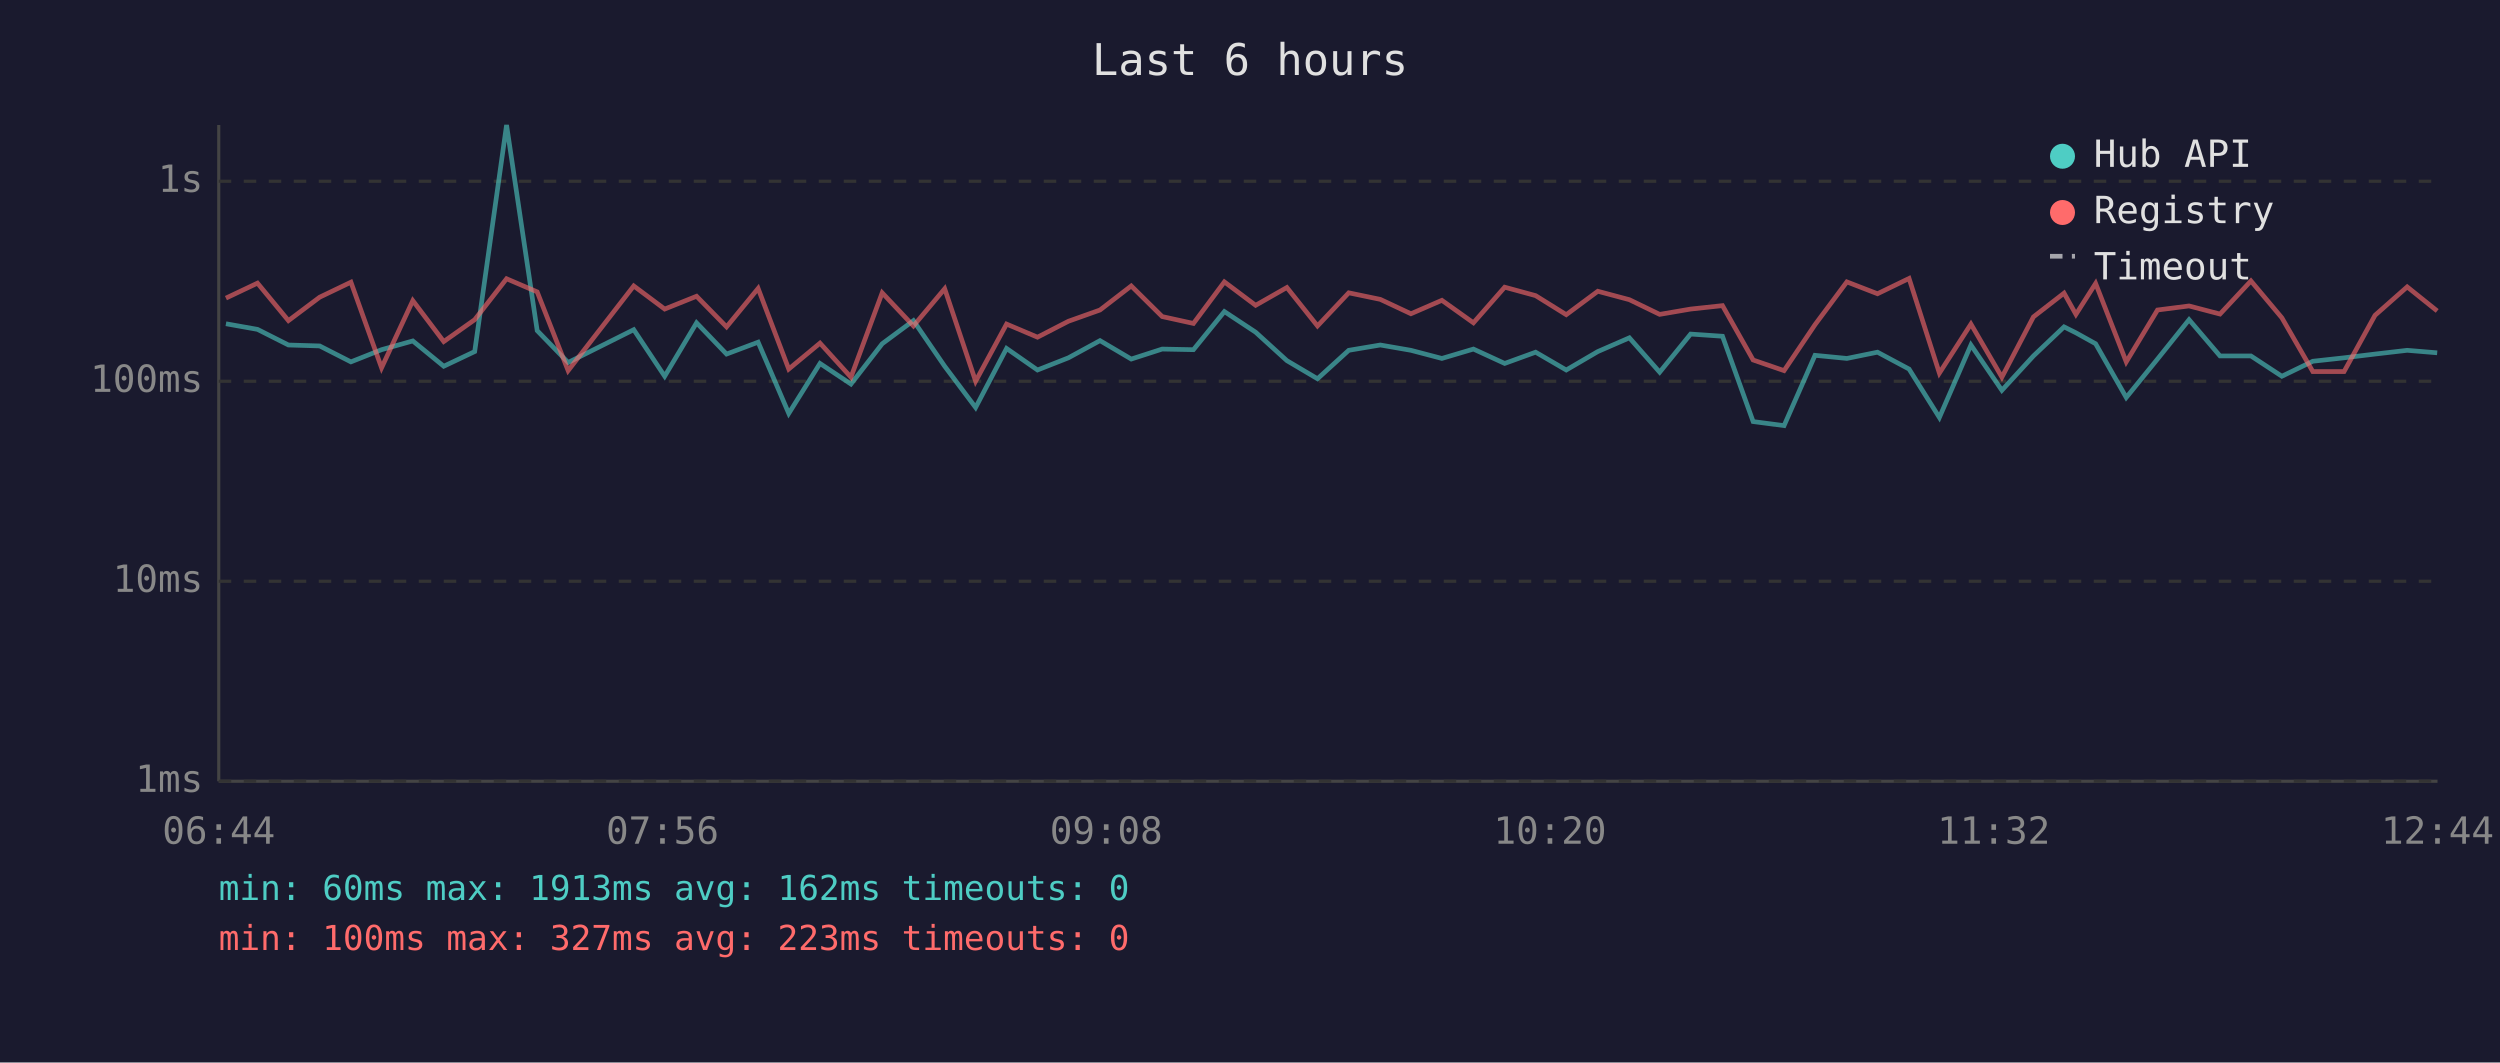
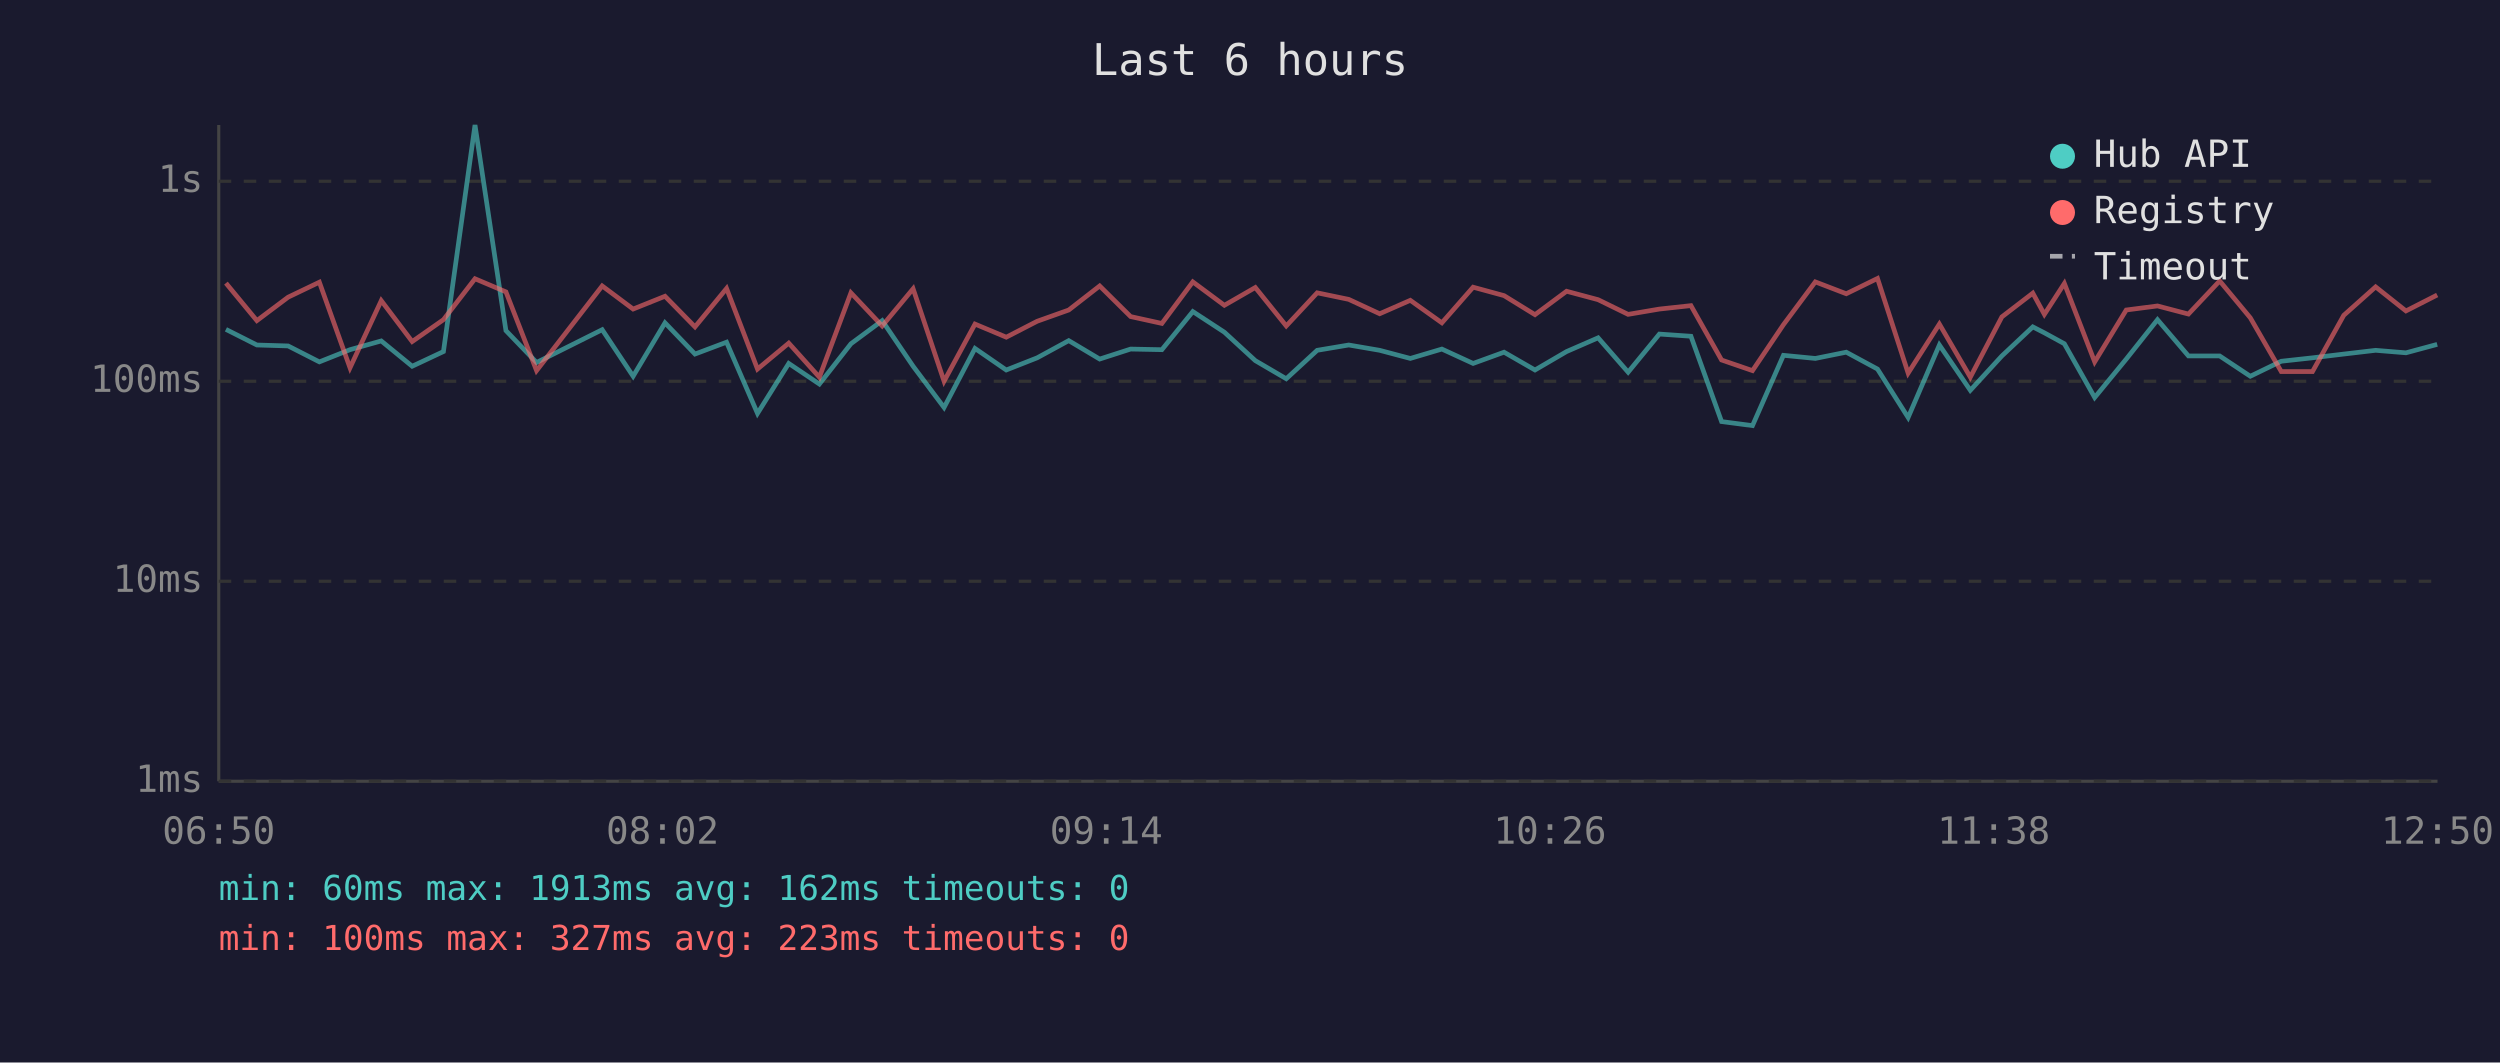
<svg xmlns="http://www.w3.org/2000/svg" viewBox="0 0 800 340" font-family="monospace" font-size="12">
  <rect width="800" height="340" fill="#1a1a2e" />
  <text x="400" y="24" fill="#e0e0e0" font-size="14" text-anchor="middle">Last 6 hours</text>
  <line x1="70" y1="40" x2="70" y2="250" stroke="#444" stroke-width="1" />
  <line x1="70" y1="250" x2="780" y2="250" stroke="#444" stroke-width="1" />
  <line x1="70" y1="250" x2="780" y2="250" stroke="#333" stroke-width="1" stroke-dasharray="4" />
  <text x="65" y="250" fill="#888" text-anchor="end" dominant-baseline="middle">1ms</text>
  <line x1="70" y1="186" x2="780" y2="186" stroke="#333" stroke-width="1" stroke-dasharray="4" />
  <text x="65" y="186" fill="#888" text-anchor="end" dominant-baseline="middle">10ms</text>
  <line x1="70" y1="122" x2="780" y2="122" stroke="#333" stroke-width="1" stroke-dasharray="4" />
  <text x="65" y="122" fill="#888" text-anchor="end" dominant-baseline="middle">100ms</text>
  <line x1="70" y1="58" x2="780" y2="58" stroke="#333" stroke-width="1" stroke-dasharray="4" />
  <text x="65" y="58" fill="#888" text-anchor="end" dominant-baseline="middle">1s</text>
-   <text x="70" y="270" fill="#888" text-anchor="middle">06:44</text>
-   <text x="212" y="270" fill="#888" text-anchor="middle">07:56</text>
-   <text x="354" y="270" fill="#888" text-anchor="middle">09:08</text>
-   <text x="496" y="270" fill="#888" text-anchor="middle">10:20</text>
-   <text x="638" y="270" fill="#888" text-anchor="middle">11:32</text>
-   <text x="780" y="270" fill="#888" text-anchor="middle">12:44</text>
-   <polyline points="72.3,103.6 82.4,105.4 92.3,110.4 102.3,110.7 112.3,115.8 122.1,111.9 132.1,109.1 142.0,117.2 151.9,112.5 162.1,40.0 171.9,105.8 181.8,116.0 202.8,105.5 212.7,120.4 222.9,103.3 232.5,113.3 242.6,109.5 252.4,132.3 262.4,116.3 272.3,122.9 282.3,110.0 292.3,102.6 302.3,117.2 312.2,130.4 322.1,111.5 332.0,118.4 341.9,114.5 352.0,109.0 362.0,114.9 371.9,111.7 381.9,111.9 391.8,99.7 401.8,106.3 411.8,115.4 421.6,121.2 431.6,112.1 441.7,110.4 451.5,112.1 461.4,114.7 471.5,111.7 481.5,116.3 491.4,112.7 501.2,118.4 511.3,112.5 521.4,108.1 531.1,119.1 541.0,106.9 551.2,107.6 561.0,134.9 570.9,136.2 580.8,113.7 591.0,114.7 600.8,112.7 610.9,118.1 620.6,133.6 630.7,110.4 640.6,124.9 650.7,113.9 660.5,104.6 664.3,106.5 670.6,110.0 680.4,127.2 690.4,114.9 700.5,102.3 710.4,113.9 720.3,113.9 730.2,120.4 740.1,115.6 750.1,114.5 760.0,113.3 770.3,112.1 779.9,112.9" fill="none" stroke="#4ecdc4" stroke-width="1.5" opacity="0.6" />
-   <polyline points="72.3,95.4 82.4,90.6 92.3,102.6 102.3,95.1 112.3,90.3 122.1,117.7 132.1,96.2 142.0,109.3 151.9,102.3 162.1,89.2 171.9,93.4 181.8,118.6 202.8,91.5 212.7,98.9 222.9,94.8 232.5,104.6 242.6,92.3 252.4,118.1 262.4,109.8 272.3,120.7 282.3,93.7 292.3,104.3 302.3,92.4 312.2,122.0 322.1,103.7 332.0,107.9 341.9,102.8 352.0,99.2 362.0,91.5 371.9,101.3 381.9,103.5 391.8,90.2 401.8,97.7 411.8,92.0 421.6,104.3 431.6,93.7 441.7,95.8 451.5,100.4 461.4,96.1 471.5,103.3 481.5,91.9 491.4,94.6 501.2,100.7 511.3,93.2 521.4,95.9 531.1,100.6 541.0,98.9 551.2,97.8 561.0,115.2 570.9,118.6 580.8,103.9 591.0,90.2 600.8,94.0 610.9,89.1 620.6,119.4 630.7,103.7 640.6,120.7 650.7,101.4 660.5,93.8 664.3,100.6 670.6,90.7 680.4,115.8 690.4,99.2 700.5,97.9 710.4,100.5 720.3,89.9 730.2,101.7 740.1,118.9 750.1,118.9 760.0,100.9 770.3,91.8 779.9,99.5" fill="none" stroke="#ff6b6b" stroke-width="1.5" opacity="0.6" />
+   <text x="70" y="270" fill="#888" text-anchor="middle">06:50</text>
+   <text x="212" y="270" fill="#888" text-anchor="middle">08:02</text>
+   <text x="354" y="270" fill="#888" text-anchor="middle">09:14</text>
+   <text x="496" y="270" fill="#888" text-anchor="middle">10:26</text>
+   <text x="638" y="270" fill="#888" text-anchor="middle">11:38</text>
+   <text x="780" y="270" fill="#888" text-anchor="middle">12:50</text>
+   <polyline points="72.3,105.4 82.2,110.4 92.2,110.7 102.2,115.8 112.0,111.9 122.0,109.1 131.9,117.2 141.9,112.5 152.0,40.0 161.9,105.8 171.7,116.0 192.7,105.5 202.6,120.4 212.8,103.3 222.4,113.3 232.5,109.5 242.4,132.3 252.4,116.3 262.2,122.9 272.3,110.0 282.3,102.6 292.2,117.2 302.1,130.4 312.0,111.5 322.0,118.4 331.9,114.5 342.0,109.0 351.9,114.9 361.8,111.7 371.8,111.9 381.7,99.7 391.8,106.3 401.7,115.4 411.6,121.2 421.5,112.1 431.6,110.4 441.5,112.1 451.3,114.7 461.4,111.7 471.4,116.3 481.3,112.7 491.2,118.4 501.3,112.5 511.4,108.1 521.0,119.1 531.0,106.9 541.1,107.6 550.9,134.9 560.8,136.2 570.7,113.7 580.9,114.7 590.8,112.7 600.8,118.1 610.6,133.6 620.6,110.4 630.5,124.9 640.6,113.9 650.5,104.6 654.2,106.5 660.6,110.0 670.3,127.2 680.4,114.9 690.4,102.3 700.3,113.9 710.3,113.9 720.1,120.4 730.0,115.6 740.0,114.5 750.0,113.3 760.2,112.1 769.9,112.9 779.9,110.2" fill="none" stroke="#4ecdc4" stroke-width="1.5" opacity="0.6" />
+   <polyline points="72.3,90.6 82.2,102.6 92.2,95.1 102.2,90.3 112.0,117.7 122.0,96.2 131.9,109.3 141.9,102.3 152.0,89.2 161.9,93.4 171.7,118.6 192.7,91.5 202.6,98.9 212.8,94.8 222.4,104.6 232.5,92.3 242.4,118.1 252.4,109.8 262.2,120.7 272.3,93.7 282.3,104.3 292.2,92.4 302.1,122.0 312.0,103.7 322.0,107.9 331.9,102.8 342.0,99.2 351.9,91.5 361.8,101.3 371.8,103.5 381.7,90.2 391.8,97.7 401.7,92.0 411.6,104.3 421.5,93.7 431.6,95.8 441.5,100.4 451.3,96.1 461.4,103.3 471.4,91.9 481.3,94.6 491.2,100.7 501.3,93.2 511.4,95.9 521.0,100.6 531.0,98.9 541.1,97.8 550.9,115.2 560.8,118.6 570.7,103.9 580.9,90.2 590.8,94.0 600.8,89.1 610.6,119.4 620.6,103.7 630.5,120.7 640.6,101.4 650.5,93.8 654.2,100.6 660.6,90.7 670.3,115.8 680.4,99.2 690.4,97.9 700.3,100.5 710.3,89.9 720.1,101.7 730.0,118.9 740.0,118.9 750.0,100.9 760.2,91.8 769.9,99.5 779.9,94.4" fill="none" stroke="#ff6b6b" stroke-width="1.5" opacity="0.6" />
  <circle cx="660" cy="50" r="4" fill="#4ecdc4" />
  <text x="670" y="50" fill="#e0e0e0" dominant-baseline="middle">Hub API</text>
  <circle cx="660" cy="68" r="4" fill="#ff6b6b" />
  <text x="670" y="68" fill="#e0e0e0" dominant-baseline="middle">Registry</text>
  <line x1="656" y1="82" x2="664" y2="82" stroke="#e0e0e0" stroke-width="1.5" stroke-dasharray="4,3" opacity="0.7" />
  <text x="670" y="86" fill="#e0e0e0" dominant-baseline="middle">Timeout</text>
  <text x="70" y="288" fill="#4ecdc4" font-size="11">min: 60ms  max: 1913ms  avg: 162ms  timeouts: 0</text>
  <text x="70" y="304" fill="#ff6b6b" font-size="11">min: 100ms  max: 327ms  avg: 223ms  timeouts: 0</text>
</svg>
